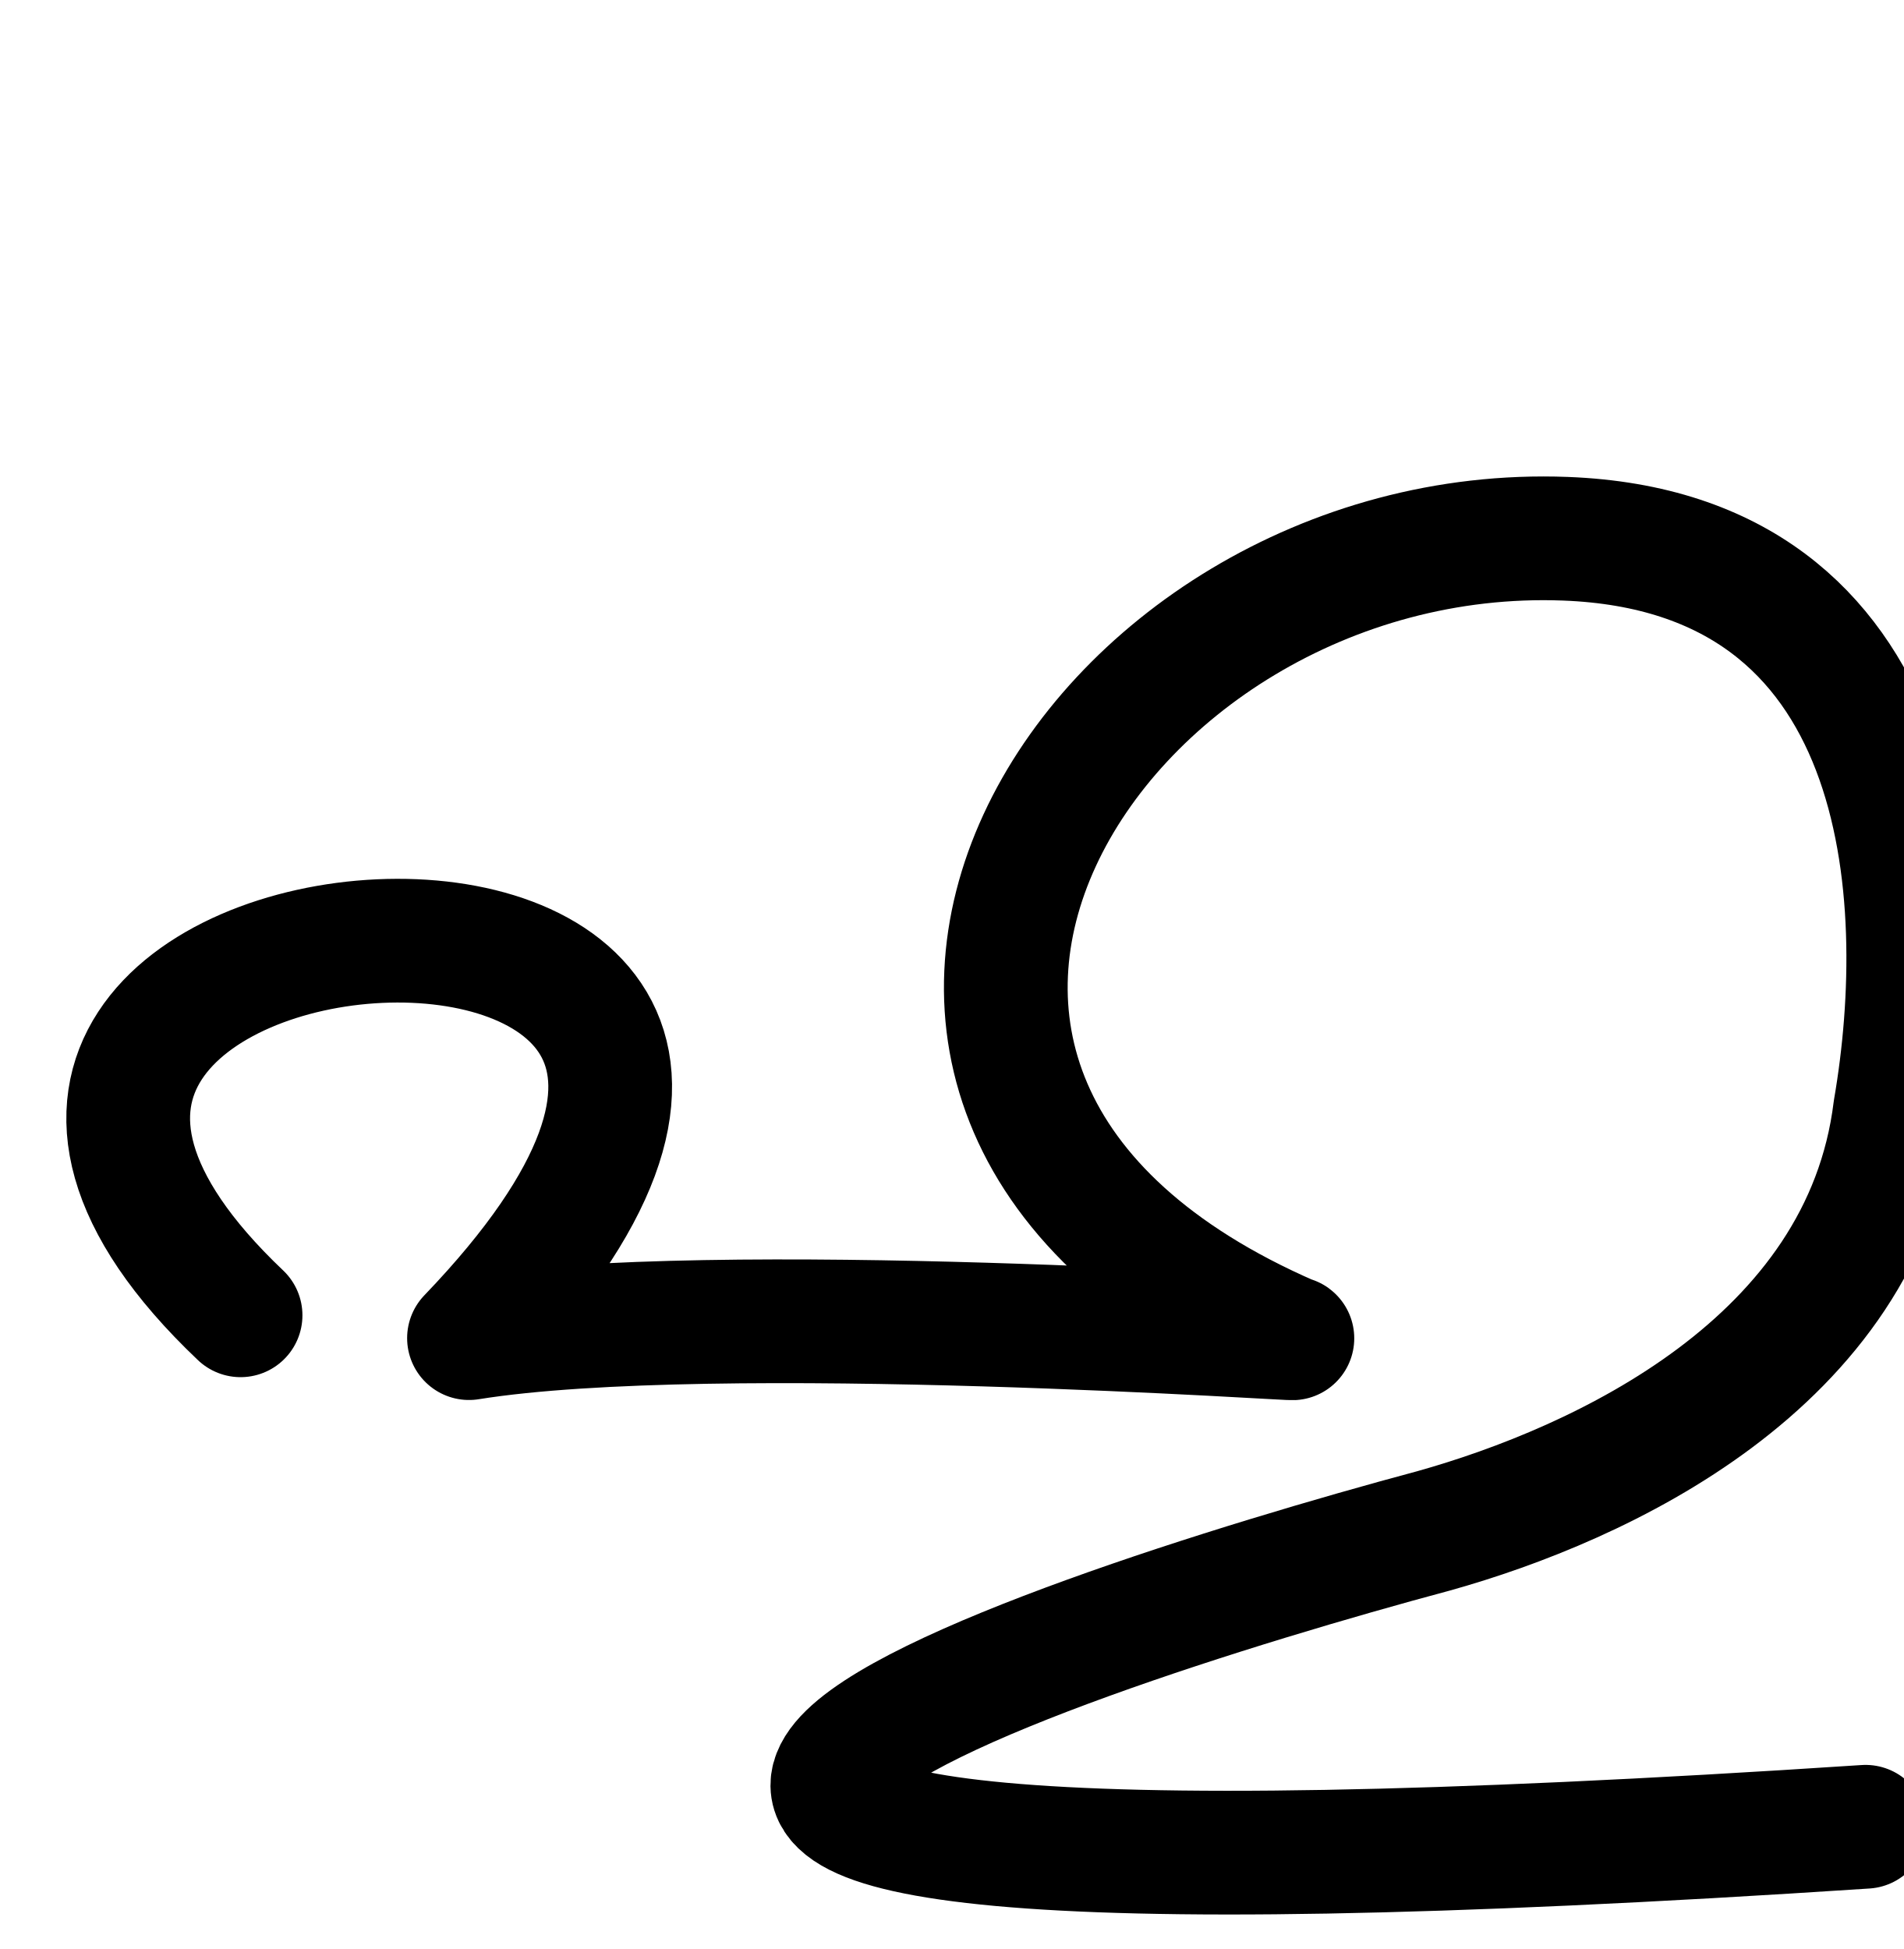
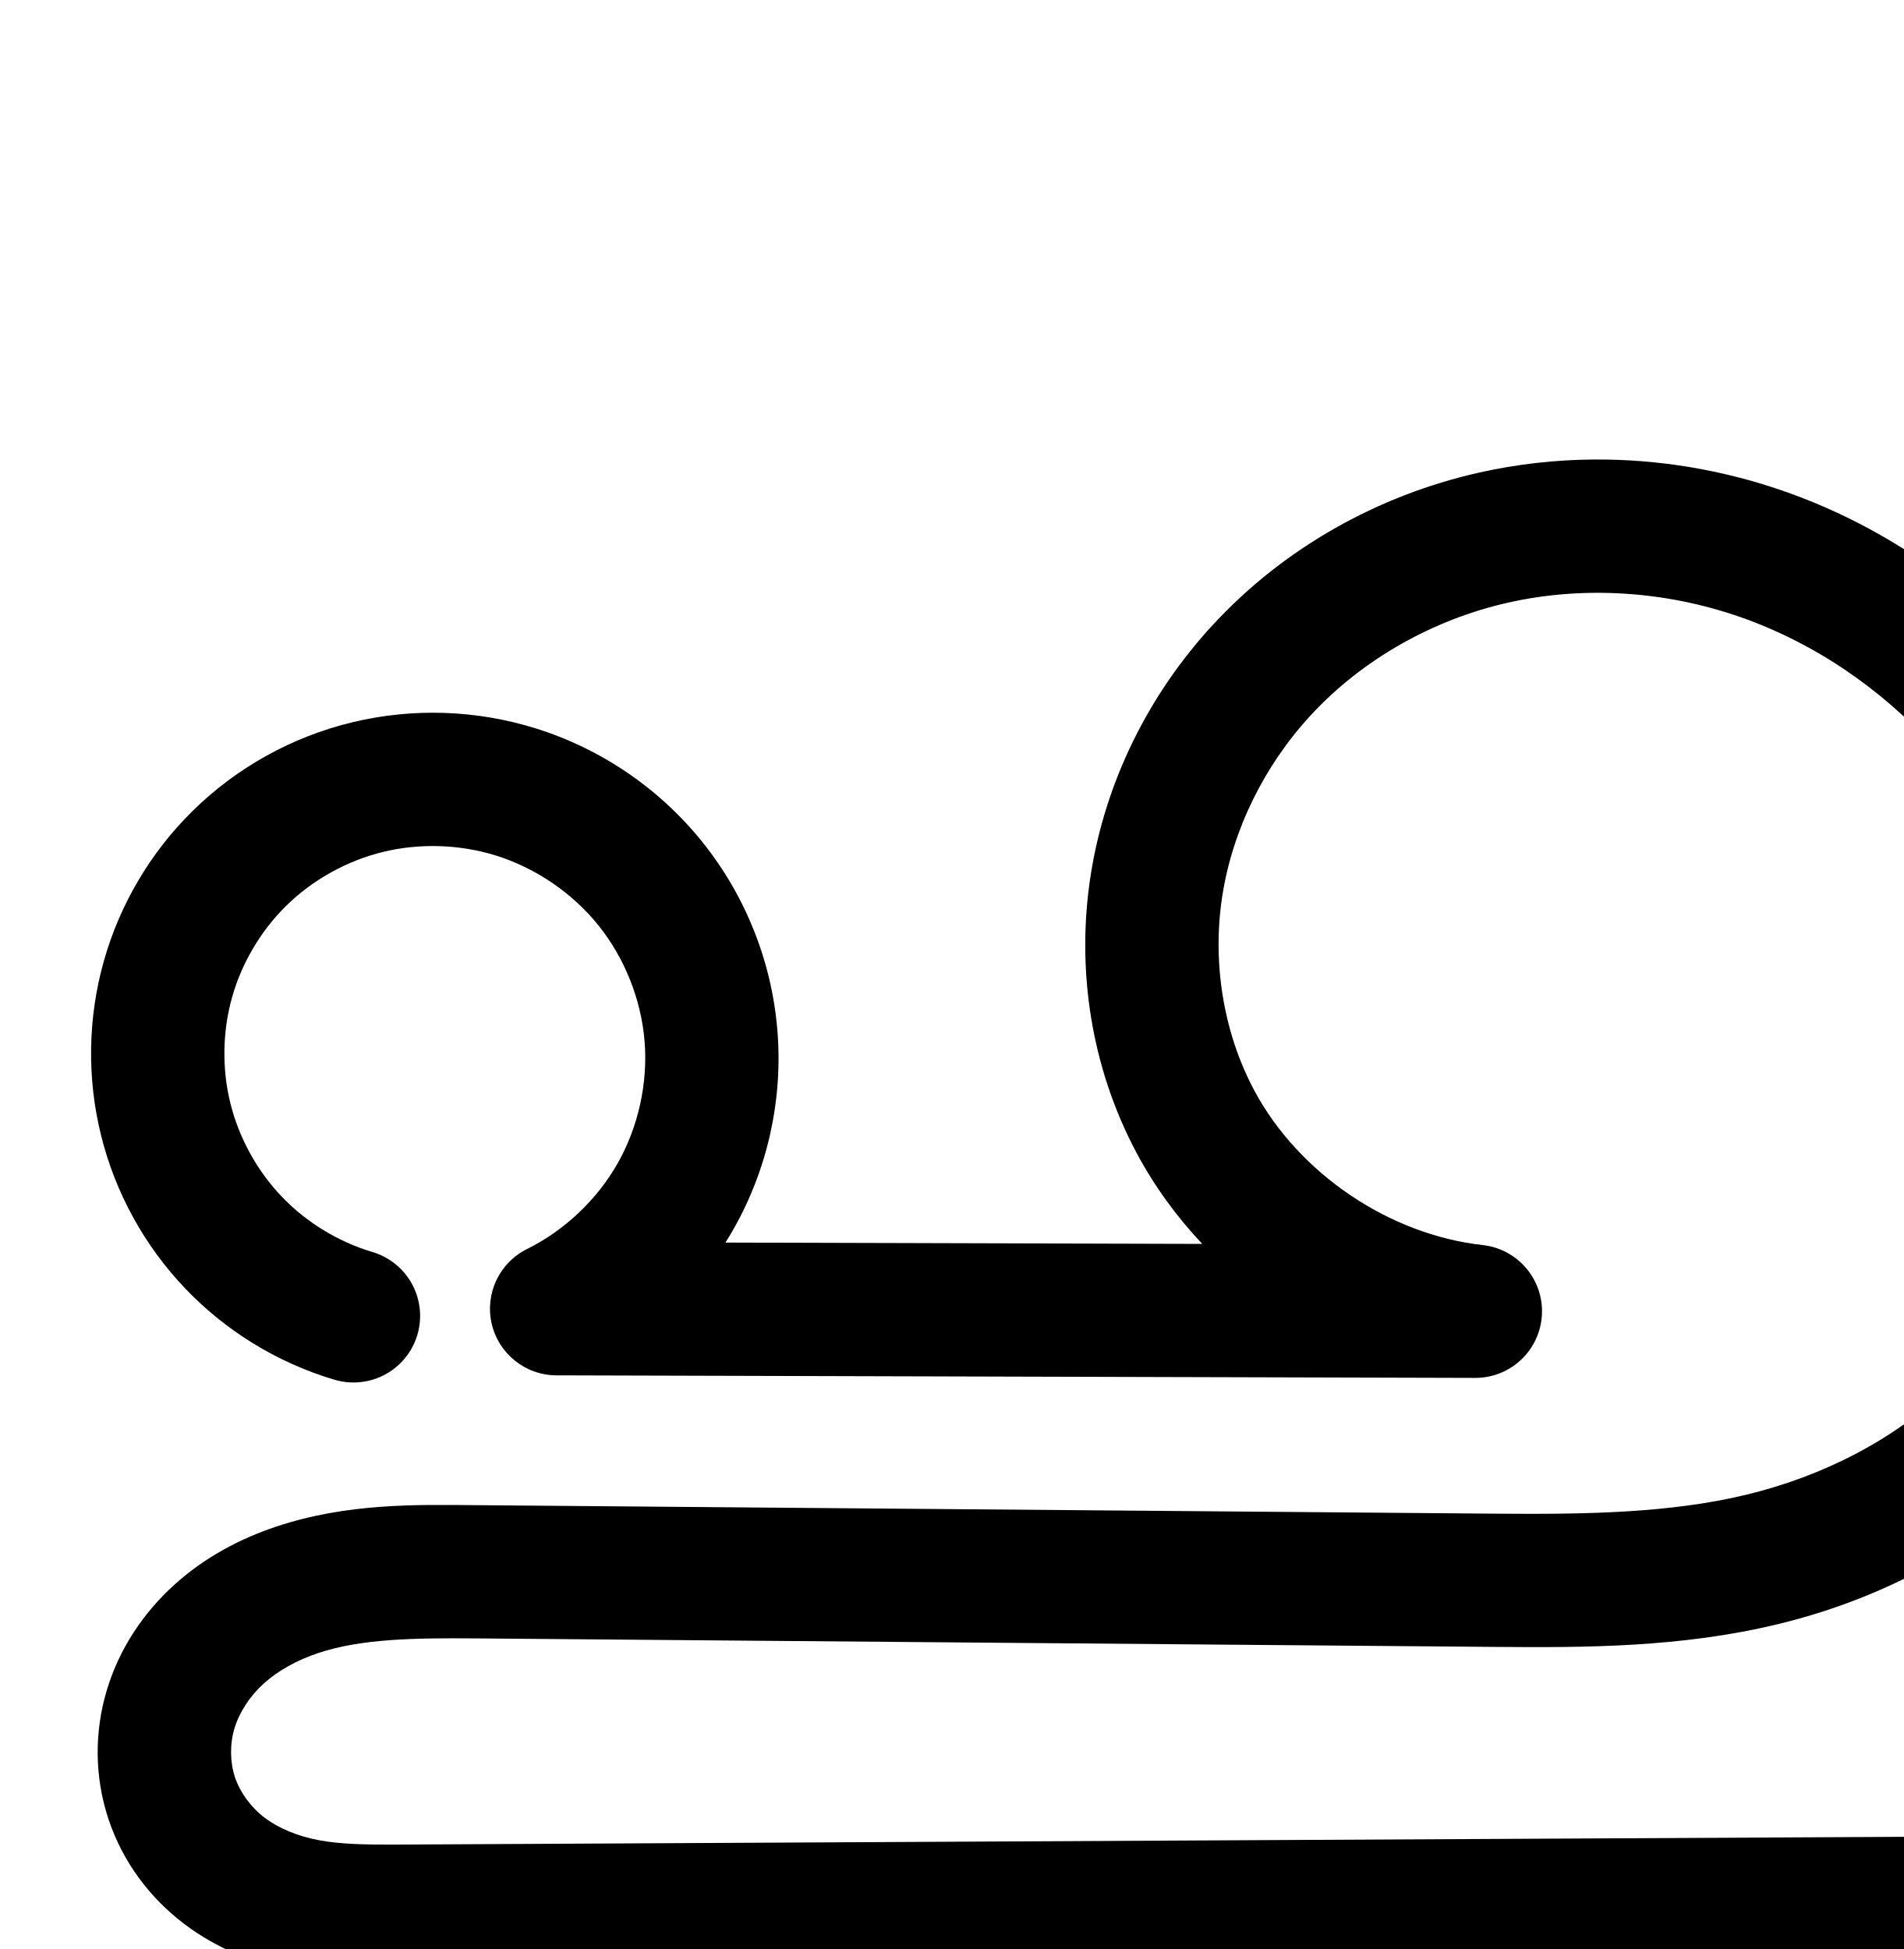
<svg xmlns="http://www.w3.org/2000/svg" width="2000" height="2048" id="svg2992" version="1.1">
  <defs id="defs5498">
    </defs>
  <g id="layer1" transform="translate(0,1048)">
    <g id="layer1-5" transform="translate(24.98732,25.33979)">
      <g transform="translate(9.871738,-66.18493)" id="layer1-4">
        <g transform="translate(1138.311,47.01926)" id="layer1-9" />
        <g transform="translate(1669.11,32.08601)" id="layer1-6" />
        <g transform="translate(25.89579,72.95861)" id="layer1-2">
-           <path id="path3938" d="m 192,302 c -506.436,-480.57 816,-576 240,24 258.087,-41.482 896.636,3.363 864,0 -589.479,-255.918 -211.586,-859.074 288,-840 363.223,13.868 385.334,373.395 346.307,600.049 -32.909,266.647 -309.549,393.388 -484.636,442.422 C 1032.538,639.23 51.653,961.554 1899.348,839.445" style="fill:none;stroke:#000000;stroke-width:130;stroke-linecap:round;stroke-linejoin:round;stroke-miterlimit:4;stroke-dasharray:none;stroke-opacity:1" />
+           <g transform="translate(-835.2801,-814.9555)" id="layer1-7">
+             <path style="color:#000000;font-style:normal;font-variant:normal;font-weight:normal;font-stretch:normal;font-size:medium;line-height:normal;font-family:sans-serif;text-indent:0;text-align:start;text-decoration:none;text-decoration-line:none;text-decoration-style:solid;text-decoration-color:#000000;letter-spacing:normal;word-spacing:normal;text-transform:none;direction:ltr;block-progression:tb;writing-mode:lr-tb;baseline-shift:baseline;text-anchor:start;clip-rule:nonzero;display:inline;overflow:visible;visibility:visible;opacity:1;isolation:auto;mix-blend-mode:normal;color-interpolation:sRGB;color-interpolation-filters:linearRGB;solid-color:#000000;solid-opacity:1;fill:#000000;fill-opacity:1;fill-rule:evenodd;stroke:none;stroke-width:140;stroke-linecap:round;stroke-linejoin:round;stroke-miterlimit:4;stroke-dasharray:none;stroke-dashoffset:0;stroke-opacity:1;color-rendering:auto;image-rendering:auto;shape-rendering:auto;text-rendering:auto;enable-background:accumulate" d="m 2449.127,217.697 c -40.472,0.297 -80.996,4.825 -120.814,13.799 -106.327,23.962 -205.148,79.329 -279.764,160.271 -66.95,72.627 -112.807,164.323 -128.137,263.1 -15.357,98.956 0.641,202.152 48.342,291.531 18.701,35.04 42.08,67.015 68.943,95.533 l -500.984,-1.395 c 2.939,-4.67 5.809,-9.389 8.537,-14.201 35.755,-63.07 51.877,-135.814 46.117,-208.086 -5.76,-72.272 -33.198,-141.543 -78.492,-198.154 -45.294,-56.611 -106.859,-98.582 -176.106,-120.059 -62.06,-19.248 -128.514,-21.503 -191.807,-6.289 -63.306,15.217 -121.624,47.485 -168.094,93.26 -44.173,43.513 -76.384,97.99 -93.225,157.664 -16.84,59.675 -17.86,122.955 -2.951,183.141 14.909,60.186 45.349,115.673 88.098,160.586 42.749,44.913 96.666,78.055 156.043,95.916 a 70.007,70.007 0 1 0 40.328,-134.066 c -35.73,-10.748 -69.239,-31.345 -94.963,-58.371 -25.724,-27.026 -44.642,-61.512 -53.613,-97.729 -8.972,-36.217 -8.339,-75.544 1.795,-111.453 10.134,-35.909 30.153,-69.765 56.734,-95.949 27.939,-27.521 64.322,-47.681 102.568,-56.875 38.26,-9.197 79.918,-7.809 117.615,3.883 41.959,13.013 80.813,39.502 108.258,73.805 27.445,34.302 44.764,78.023 48.254,121.814 3.49,43.791 -6.684,89.704 -28.35,127.92 -21.665,38.216 -55.835,70.525 -95.203,90.02 a 70.007,70.007 0 0 0 30.869,132.731 l 965.488,2.688 a 70.007,70.007 0 0 0 7.873,-139.576 c -98.397,-10.86 -193.613,-75.338 -240.223,-162.674 -32.526,-60.946 -44.283,-134.721 -33.51,-204.143 10.802,-69.601 44.188,-137.025 92.728,-189.682 54.197,-58.793 128.533,-100.766 207.605,-118.586 79.218,-17.853 164.86,-12.204 242.641,14.717 77.899,26.962 149.349,75.444 205.201,137.574 55.922,62.208 97.117,138.746 120.25,220.297 22.795,80.357 27.625,165.435 10.227,244.125 -17.319,78.332 -57.87,152.178 -114.916,207.43 -57.047,55.252 -132.524,93.788 -213.019,113.24 -80.727,19.508 -169.688,20.73 -262.775,19.953 l -1070.768,-8.93 c -63.383,-0.529 -136.25,-2.439 -211.121,22.492 -37.728,12.563 -74.945,32.065 -107.012,61.049 -32.297,29.192 -57.822,66.829 -71.02,110.777 -13.269,44.185 -12.993,91.556 1.855,135.967 14.843,44.395 42.951,81.948 78.963,109.383 35.784,27.261 76.427,42.5 116.242,49.99 39.586,7.447 76.034,7.154 108.111,6.988 l 1826.721,-9.418 a 70.007,70.007 0 1 0 -0.721,-139.998 l -1826.723,9.418 c -31.35,0.162 -58.757,-0.297 -81.506,-4.576 -22.52,-4.236 -42.614,-12.592 -57.285,-23.77 -14.443,-11.003 -25.758,-26.651 -31.027,-42.41 -5.264,-15.744 -5.521,-34.745 -0.547,-51.309 5.045,-16.8 16.054,-33.842 30.812,-47.182 14.989,-13.548 34.913,-24.604 57.365,-32.08 45.488,-15.147 102.253,-15.857 165.723,-15.328 l 1070.768,8.932 c 94.528,0.788 195.183,0.696 296.828,-23.867 101.877,-24.619 199.811,-73.48 277.535,-148.76 77.725,-75.28 131.03,-172.904 154.215,-277.769 23.106,-104.507 16.167,-212.411 -12.24,-312.555 -28.731,-101.285 -79.69,-196.556 -150.822,-275.684 -71.202,-79.205 -161.827,-141.083 -263.523,-176.281 -63.635,-22.025 -130.941,-33.284 -198.394,-32.789 z" id="path4139-0-3" />
+             <path id="path4139-0-3-8" d="m 1111.568,2906.719 c -47.553,-14.305 -91.266,-41.174 -125.502,-77.144 -34.236,-35.97 -58.916,-80.955 -70.856,-129.157 -11.94,-48.202 -11.114,-99.505 2.373,-147.297 13.487,-47.792 39.602,-91.959 74.98,-126.807 37.204,-36.648 84.555,-62.862 135.331,-75.067 50.776,-12.206 104.832,-10.384 154.71,5.086 55.603,17.245 105.812,51.475 142.181,96.932 36.369,45.457 58.749,101.953 63.374,159.985 4.625,58.032 -8.524,117.359 -37.234,168.003 -28.71,50.643 -72.864,92.394 -125.034,118.228 l 965.488,2.689 c -122.515,-13.521 -236.266,-90.551 -294.301,-199.292 -40.114,-75.162 -53.991,-163.648 -40.925,-247.837 13.066,-84.189 52.687,-163.749 110.432,-226.391 64.406,-69.868 150.986,-118.537 243.685,-139.429 92.7,-20.891 191.127,-14.227 280.925,16.854 89.798,31.08 170.835,86.26 234.362,156.927 63.527,70.668 109.604,156.572 135.536,247.99 25.601,90.25 31.485,186.742 11.233,278.341 -20.252,91.599 -67.18,177.333 -134.565,242.599 -67.385,65.266 -154.091,108.965 -245.277,131 -91.186,22.035 -185.994,22.692 -279.801,21.91 l -1070.768,-8.931 c -63.426,-0.529 -128.243,-1.129 -188.422,18.91 -30.09,10.02 -58.661,25.299 -82.188,46.565 -23.528,21.266 -41.794,48.605 -50.916,78.979 -9.121,30.374 -8.855,63.561 1.201,93.638 10.056,30.078 29.767,56.677 54.995,75.896 25.227,19.219 55.596,31.017 86.763,36.88 31.168,5.863 63.095,5.946 94.809,5.782 l 1826.722,-9.418" style="fill:none;fill-rule:evenodd;stroke:#000000;stroke-width:140;stroke-linecap:round;stroke-linejoin:round;stroke-miterlimit:4;stroke-dasharray:none;stroke-opacity:1" />
+           </g>
        </g>
      </g>
    </g>
  </g>
</svg>
